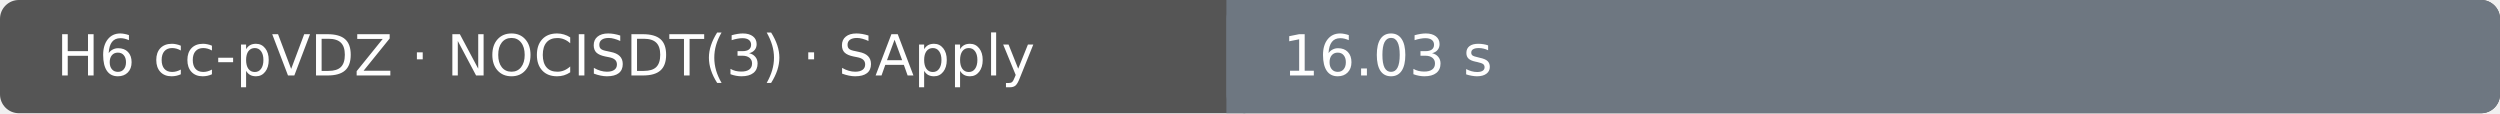
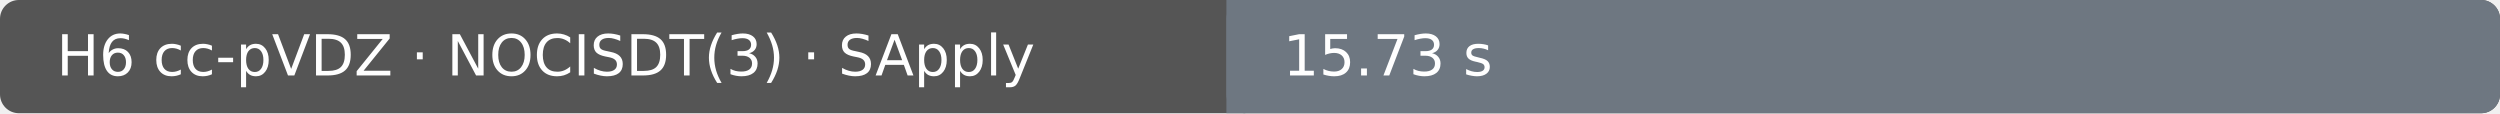
- <svg xmlns="http://www.w3.org/2000/svg" width="530" height="24" viewBox="0 0 530 24" role="img" aria-label="H6 cc-pVDZ · NOCISDT(3) · SApply: 16.03 s; Ubuntu 22.04.5 LTS · AMD EPYC 7763 64-Core Processor · 4 vCPU · 15.6 GiB RAM">
+ <svg xmlns="http://www.w3.org/2000/svg" width="530" height="24" viewBox="0 0 530 24" role="img" aria-label="H6 cc-pVDZ · NOCISDT(3) · SApply: 15.73 s; Ubuntu 22.04.5 LTS · AMD EPYC 7763 64-Core Processor · 4 vCPU · 15.6 GiB RAM">
  <rect width="530" height="24" rx="4" fill="#555" />
  <rect x="260" width="270" height="24" rx="4" fill="#6e7781" />
  <rect x="260" width="4" height="24" fill="#6e7781" />
  <text x="12" y="16" fill="#fff" font-family="DejaVu Sans, Arial, sans-serif" font-size="12">H6 cc-pVDZ · NOCISDT(3) · SApply</text>
-   <text x="272" y="16" fill="#fff" font-family="DejaVu Sans, Arial, sans-serif" font-size="12">16.03 s</text>
+   <text x="272" y="16" fill="#fff" font-family="DejaVu Sans, Arial, sans-serif" font-size="12">15.73 s</text>
</svg>
